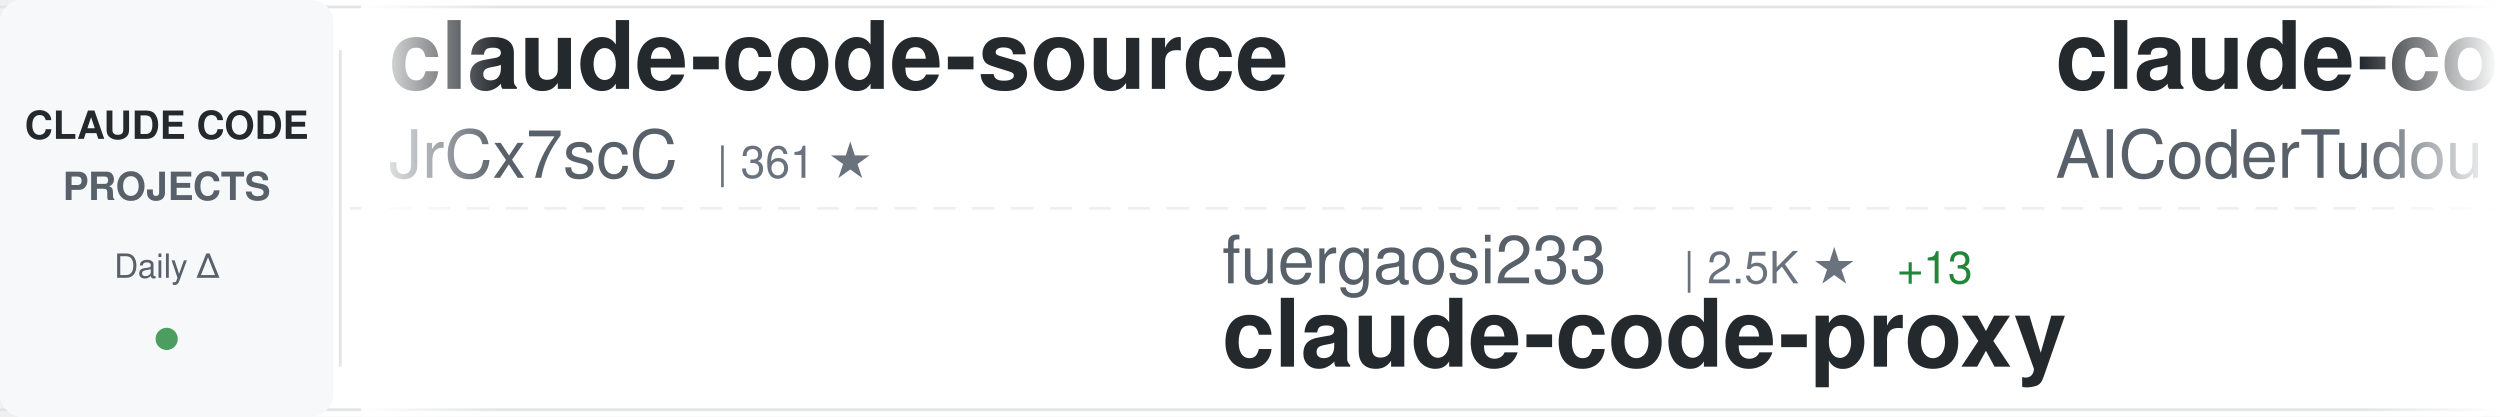
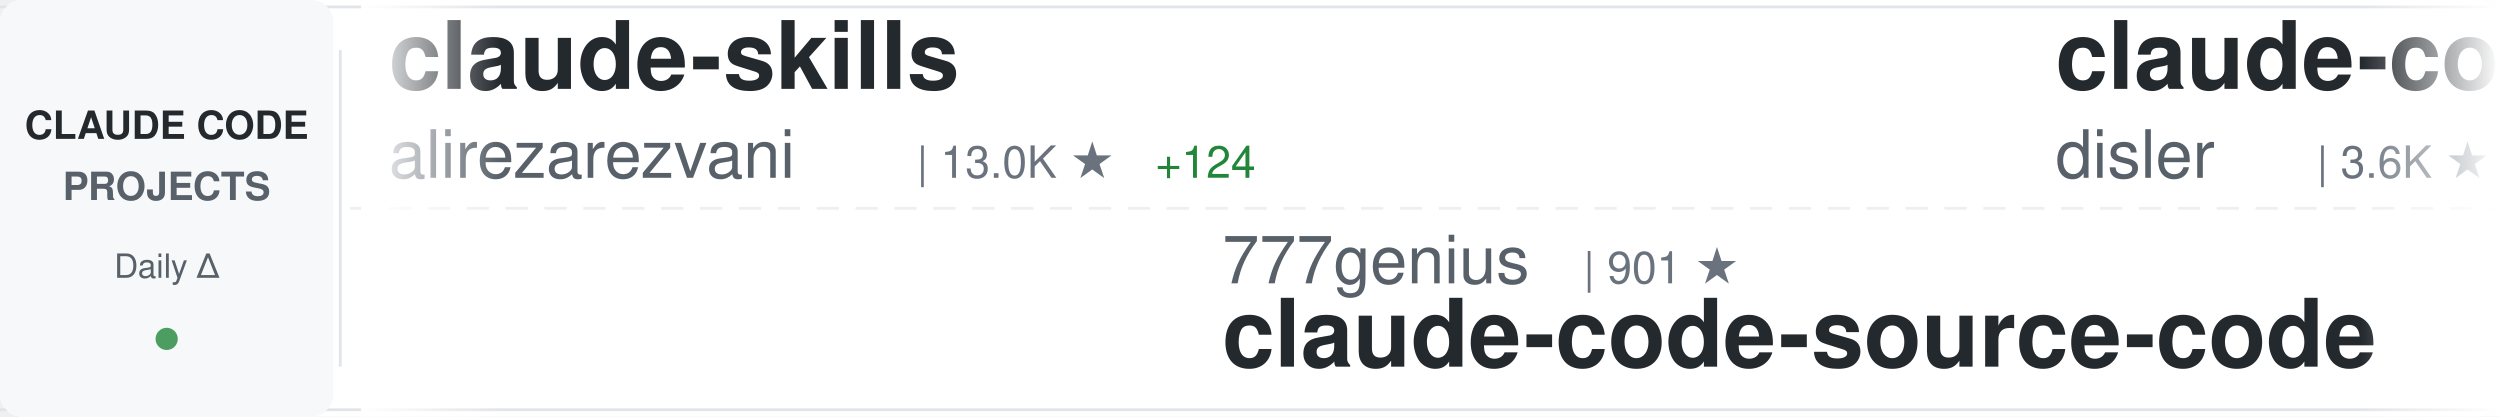
<svg xmlns="http://www.w3.org/2000/svg" width="900" height="150">
  <defs>
    <linearGradient id="awesomeLeftFade" x1="0%" y1="0%" x2="100%" y2="0%">
      <stop offset="0%" style="stop-color:#ffffff;stop-opacity:1" />
      <stop offset="100%" style="stop-color:#ffffff;stop-opacity:0" />
    </linearGradient>
    <linearGradient id="awesomeRightFade" x1="0%" y1="0%" x2="100%" y2="0%">
      <stop offset="0%" style="stop-color:#ffffff;stop-opacity:0" />
      <stop offset="100%" style="stop-color:#ffffff;stop-opacity:1" />
    </linearGradient>
  </defs>
  <rect width="900" height="150" fill="#ffffff" rx="8" />
  <rect x="0" y="2" width="900" height="1" fill="#e1e4e8" />
  <rect x="0" y="147" width="900" height="1" fill="#e1e4e8" />
  <line x1="0" y1="75" x2="900" y2="75" stroke="#e1e4e8" stroke-width="1" stroke-dasharray="8 6" opacity="0.6" />
  <rect x="0" y="0" width="120" height="150" fill="#f6f8fa" rx="8" />
  <text x="60" y="50" font-family="-apple-system, BlinkMacSystemFont, 'Segoe UI', Helvetica, Arial, sans-serif" font-size="14" font-weight="600" fill="#24292e" text-anchor="middle">CLAUDE CODE</text>
  <text x="60" y="72" font-family="-apple-system, BlinkMacSystemFont, 'Segoe UI', Helvetica, Arial, sans-serif" font-size="14" font-weight="600" fill="#586069" text-anchor="middle">PROJECTS</text>
  <text x="60" y="100" font-family="-apple-system, BlinkMacSystemFont, 'Segoe UI', Helvetica, Arial, sans-serif" font-size="12" font-weight="500" fill="#586069" text-anchor="middle">Daily Δ</text>
  <circle cx="60" cy="122" r="4" fill="#22863a" opacity="0.8" />
  <rect x="122" y="18" width="1" height="114" fill="#e1e4e8" />
  <clipPath id="awesomeTickerClip">
    <rect x="130" y="0" width="770" height="150" />
  </clipPath>
  <g clip-path="url(#awesomeTickerClip)">
    <g id="awesomeTickerItems">
      <animateTransform attributeName="transform" attributeType="XML" type="translate" from="0 0" to="-3000 0" dur="54s" repeatCount="indefinite" />
      <g transform="translate(0, 0)">
-         <text x="140" y="32" font-family="-apple-system, BlinkMacSystemFont, 'Segoe UI', Helvetica, Arial, sans-serif" font-size="34" font-weight="600" fill="#24292e">claude-code-source</text>
-         <text x="140" y="64" font-family="-apple-system, BlinkMacSystemFont, 'Segoe UI', Helvetica, Arial, sans-serif" font-size="24" font-weight="400" fill="#586069">JrCx7scC</text>
-         <text x="258" y="64" font-family="-apple-system, BlinkMacSystemFont, 'Segoe UI', Helvetica, Arial, sans-serif" font-size="16" font-weight="500" fill="#6a737d">| 361 ★</text>
+         <text x="140" y="32" font-family="-apple-system, BlinkMacSystemFont, 'Segoe UI', Helvetica, Arial, sans-serif" font-size="34" font-weight="600" fill="#24292e">claude-skills</text>
+         <text x="140" y="64" font-family="-apple-system, BlinkMacSystemFont, 'Segoe UI', Helvetica, Arial, sans-serif" font-size="24" font-weight="400" fill="#586069">alirezarezvani</text>
+         <text x="330" y="64" font-family="-apple-system, BlinkMacSystemFont, 'Segoe UI', Helvetica, Arial, sans-serif" font-size="16" font-weight="500" fill="#6a737d">| 13.0K ★</text>
+         <text x="416" y="64" font-family="-apple-system, BlinkMacSystemFont, 'Segoe UI', Helvetica, Arial, sans-serif" font-size="16" font-weight="500" fill="#22863a"> +124</text>
      </g>
      <g transform="translate(300, 0)">
-         <text x="140" y="102" font-family="-apple-system, BlinkMacSystemFont, 'Segoe UI', Helvetica, Arial, sans-serif" font-size="24" font-weight="400" fill="#586069">fuergaosi233</text>
-         <text x="306" y="102" font-family="-apple-system, BlinkMacSystemFont, 'Segoe UI', Helvetica, Arial, sans-serif" font-size="16" font-weight="500" fill="#6a737d">| 2.5K ★</text>
-         <text x="383" y="102" font-family="-apple-system, BlinkMacSystemFont, 'Segoe UI', Helvetica, Arial, sans-serif" font-size="16" font-weight="500" fill="#22863a"> +13</text>
-         <text x="140" y="132" font-family="-apple-system, BlinkMacSystemFont, 'Segoe UI', Helvetica, Arial, sans-serif" font-size="34" font-weight="600" fill="#24292e">claude-code-proxy</text>
+         <text x="140" y="102" font-family="-apple-system, BlinkMacSystemFont, 'Segoe UI', Helvetica, Arial, sans-serif" font-size="24" font-weight="400" fill="#586069">777genius</text>
+         <text x="270" y="102" font-family="-apple-system, BlinkMacSystemFont, 'Segoe UI', Helvetica, Arial, sans-serif" font-size="16" font-weight="500" fill="#6a737d">| 901 ★</text>
+         <text x="140" y="132" font-family="-apple-system, BlinkMacSystemFont, 'Segoe UI', Helvetica, Arial, sans-serif" font-size="34" font-weight="600" fill="#24292e">claude-code-source-code</text>
      </g>
      <g transform="translate(600, 0)">
-         <text x="140" y="32" font-family="-apple-system, BlinkMacSystemFont, 'Segoe UI', Helvetica, Arial, sans-serif" font-size="34" font-weight="600" fill="#24292e">claude-code-tudou</text>
-         <text x="140" y="64" font-family="-apple-system, BlinkMacSystemFont, 'Segoe UI', Helvetica, Arial, sans-serif" font-size="24" font-weight="400" fill="#586069">AICoderTudou</text>
-         <text x="306" y="64" font-family="-apple-system, BlinkMacSystemFont, 'Segoe UI', Helvetica, Arial, sans-serif" font-size="16" font-weight="500" fill="#6a737d">| 497 ★</text>
-         <text x="374" y="64" font-family="-apple-system, BlinkMacSystemFont, 'Segoe UI', Helvetica, Arial, sans-serif" font-size="16" font-weight="500" fill="#22863a"> +1</text>
+         <text x="140" y="32" font-family="-apple-system, BlinkMacSystemFont, 'Segoe UI', Helvetica, Arial, sans-serif" font-size="34" font-weight="600" fill="#24292e">claude-code-hooks-master...</text>
+         <text x="140" y="64" font-family="-apple-system, BlinkMacSystemFont, 'Segoe UI', Helvetica, Arial, sans-serif" font-size="24" font-weight="400" fill="#586069">disler</text>
+         <text x="234" y="64" font-family="-apple-system, BlinkMacSystemFont, 'Segoe UI', Helvetica, Arial, sans-serif" font-size="16" font-weight="500" fill="#6a737d">| 3.6K ★</text>
+         <text x="311" y="64" font-family="-apple-system, BlinkMacSystemFont, 'Segoe UI', Helvetica, Arial, sans-serif" font-size="16" font-weight="500" fill="#22863a"> +5</text>
      </g>
      <g transform="translate(900, 0)">
-         <text x="140" y="102" font-family="-apple-system, BlinkMacSystemFont, 'Segoe UI', Helvetica, Arial, sans-serif" font-size="24" font-weight="400" fill="#586069">huangserva</text>
-         <text x="282" y="102" font-family="-apple-system, BlinkMacSystemFont, 'Segoe UI', Helvetica, Arial, sans-serif" font-size="16" font-weight="500" fill="#6a737d">| 565 ★</text>
-         <text x="140" y="132" font-family="-apple-system, BlinkMacSystemFont, 'Segoe UI', Helvetica, Arial, sans-serif" font-size="34" font-weight="600" fill="#24292e">claude-code-cli</text>
+         <text x="140" y="102" font-family="-apple-system, BlinkMacSystemFont, 'Segoe UI', Helvetica, Arial, sans-serif" font-size="24" font-weight="400" fill="#586069">guanshan</text>
+         <text x="258" y="102" font-family="-apple-system, BlinkMacSystemFont, 'Segoe UI', Helvetica, Arial, sans-serif" font-size="16" font-weight="500" fill="#6a737d">| 57 ★</text>
+         <text x="140" y="132" font-family="-apple-system, BlinkMacSystemFont, 'Segoe UI', Helvetica, Arial, sans-serif" font-size="34" font-weight="600" fill="#24292e">ClaudeCode</text>
      </g>
      <g transform="translate(1200, 0)">
-         <text x="140" y="32" font-family="-apple-system, BlinkMacSystemFont, 'Segoe UI', Helvetica, Arial, sans-serif" font-size="34" font-weight="600" fill="#24292e">collection-claude-code-s...</text>
-         <text x="140" y="64" font-family="-apple-system, BlinkMacSystemFont, 'Segoe UI', Helvetica, Arial, sans-serif" font-size="24" font-weight="400" fill="#586069">chauncygu</text>
-         <text x="270" y="64" font-family="-apple-system, BlinkMacSystemFont, 'Segoe UI', Helvetica, Arial, sans-serif" font-size="16" font-weight="500" fill="#6a737d">| 2.3K ★</text>
-         <text x="347" y="64" font-family="-apple-system, BlinkMacSystemFont, 'Segoe UI', Helvetica, Arial, sans-serif" font-size="16" font-weight="500" fill="#22863a"> +27</text>
+         <text x="140" y="32" font-family="-apple-system, BlinkMacSystemFont, 'Segoe UI', Helvetica, Arial, sans-serif" font-size="34" font-weight="600" fill="#24292e">claude-code-local</text>
+         <text x="140" y="64" font-family="-apple-system, BlinkMacSystemFont, 'Segoe UI', Helvetica, Arial, sans-serif" font-size="24" font-weight="400" fill="#586069">nicedreamzapp</text>
+         <text x="318" y="64" font-family="-apple-system, BlinkMacSystemFont, 'Segoe UI', Helvetica, Arial, sans-serif" font-size="16" font-weight="500" fill="#6a737d">| 2.3K ★</text>
+         <text x="395" y="64" font-family="-apple-system, BlinkMacSystemFont, 'Segoe UI', Helvetica, Arial, sans-serif" font-size="16" font-weight="500" fill="#22863a"> +43</text>
      </g>
      <g transform="translate(1500, 0)">
-         <text x="140" y="102" font-family="-apple-system, BlinkMacSystemFont, 'Segoe UI', Helvetica, Arial, sans-serif" font-size="24" font-weight="400" fill="#586069">ding113</text>
-         <text x="246" y="102" font-family="-apple-system, BlinkMacSystemFont, 'Segoe UI', Helvetica, Arial, sans-serif" font-size="16" font-weight="500" fill="#6a737d">| 2.7K ★</text>
-         <text x="323" y="102" font-family="-apple-system, BlinkMacSystemFont, 'Segoe UI', Helvetica, Arial, sans-serif" font-size="16" font-weight="500" fill="#22863a"> +8</text>
-         <text x="140" y="132" font-family="-apple-system, BlinkMacSystemFont, 'Segoe UI', Helvetica, Arial, sans-serif" font-size="34" font-weight="600" fill="#24292e">claude-code-hub</text>
+         <text x="140" y="102" font-family="-apple-system, BlinkMacSystemFont, 'Segoe UI', Helvetica, Arial, sans-serif" font-size="24" font-weight="400" fill="#586069">JrCx7scC</text>
+         <text x="258" y="102" font-family="-apple-system, BlinkMacSystemFont, 'Segoe UI', Helvetica, Arial, sans-serif" font-size="16" font-weight="500" fill="#6a737d">| 362 ★</text>
+         <text x="326" y="102" font-family="-apple-system, BlinkMacSystemFont, 'Segoe UI', Helvetica, Arial, sans-serif" font-size="16" font-weight="500" fill="#22863a"> +1</text>
+         <text x="140" y="132" font-family="-apple-system, BlinkMacSystemFont, 'Segoe UI', Helvetica, Arial, sans-serif" font-size="34" font-weight="600" fill="#24292e">claude-code-source</text>
      </g>
      <g transform="translate(1800, 0)">
-         <text x="140" y="32" font-family="-apple-system, BlinkMacSystemFont, 'Segoe UI', Helvetica, Arial, sans-serif" font-size="34" font-weight="600" fill="#24292e">ClaudeCode</text>
-         <text x="140" y="64" font-family="-apple-system, BlinkMacSystemFont, 'Segoe UI', Helvetica, Arial, sans-serif" font-size="24" font-weight="400" fill="#586069">guanshan</text>
-         <text x="258" y="64" font-family="-apple-system, BlinkMacSystemFont, 'Segoe UI', Helvetica, Arial, sans-serif" font-size="16" font-weight="500" fill="#6a737d">| 57 ★</text>
-         <text x="317" y="64" font-family="-apple-system, BlinkMacSystemFont, 'Segoe UI', Helvetica, Arial, sans-serif" font-size="16" font-weight="500" fill="#22863a"> +1</text>
+         <text x="140" y="32" font-family="-apple-system, BlinkMacSystemFont, 'Segoe UI', Helvetica, Arial, sans-serif" font-size="34" font-weight="600" fill="#24292e">sc-claude-code-files</text>
+         <text x="140" y="64" font-family="-apple-system, BlinkMacSystemFont, 'Segoe UI', Helvetica, Arial, sans-serif" font-size="24" font-weight="400" fill="#586069">https-deeplearning-ai</text>
+         <text x="414" y="64" font-family="-apple-system, BlinkMacSystemFont, 'Segoe UI', Helvetica, Arial, sans-serif" font-size="16" font-weight="500" fill="#6a737d">| 498 ★</text>
+         <text x="482" y="64" font-family="-apple-system, BlinkMacSystemFont, 'Segoe UI', Helvetica, Arial, sans-serif" font-size="16" font-weight="500" fill="#22863a"> +1</text>
      </g>
      <g transform="translate(2100, 0)">
-         <text x="140" y="102" font-family="-apple-system, BlinkMacSystemFont, 'Segoe UI', Helvetica, Arial, sans-serif" font-size="24" font-weight="400" fill="#586069">qwibitai</text>
-         <text x="258" y="102" font-family="-apple-system, BlinkMacSystemFont, 'Segoe UI', Helvetica, Arial, sans-serif" font-size="16" font-weight="500" fill="#6a737d">| 28.3K ★</text>
-         <text x="344" y="102" font-family="-apple-system, BlinkMacSystemFont, 'Segoe UI', Helvetica, Arial, sans-serif" font-size="16" font-weight="500" fill="#22863a"> +87</text>
-         <text x="140" y="132" font-family="-apple-system, BlinkMacSystemFont, 'Segoe UI', Helvetica, Arial, sans-serif" font-size="34" font-weight="600" fill="#24292e">nanoclaw</text>
+         <text x="140" y="102" font-family="-apple-system, BlinkMacSystemFont, 'Segoe UI', Helvetica, Arial, sans-serif" font-size="24" font-weight="400" fill="#586069">musistudio</text>
+         <text x="282" y="102" font-family="-apple-system, BlinkMacSystemFont, 'Segoe UI', Helvetica, Arial, sans-serif" font-size="16" font-weight="500" fill="#6a737d">| 33.1K ★</text>
+         <text x="368" y="102" font-family="-apple-system, BlinkMacSystemFont, 'Segoe UI', Helvetica, Arial, sans-serif" font-size="16" font-weight="500" fill="#22863a"> +100</text>
+         <text x="140" y="132" font-family="-apple-system, BlinkMacSystemFont, 'Segoe UI', Helvetica, Arial, sans-serif" font-size="34" font-weight="600" fill="#24292e">claude-code-router</text>
      </g>
      <g transform="translate(2400, 0)">
-         <text x="140" y="32" font-family="-apple-system, BlinkMacSystemFont, 'Segoe UI', Helvetica, Arial, sans-serif" font-size="34" font-weight="600" fill="#24292e">free-claude-code</text>
-         <text x="140" y="64" font-family="-apple-system, BlinkMacSystemFont, 'Segoe UI', Helvetica, Arial, sans-serif" font-size="24" font-weight="400" fill="#586069">Alishahryar1</text>
-         <text x="306" y="64" font-family="-apple-system, BlinkMacSystemFont, 'Segoe UI', Helvetica, Arial, sans-serif" font-size="16" font-weight="500" fill="#6a737d">| 16.8K ★</text>
-         <text x="392" y="64" font-family="-apple-system, BlinkMacSystemFont, 'Segoe UI', Helvetica, Arial, sans-serif" font-size="16" font-weight="500" fill="#22863a"> +1.8K</text>
+         <text x="140" y="32" font-family="-apple-system, BlinkMacSystemFont, 'Segoe UI', Helvetica, Arial, sans-serif" font-size="34" font-weight="600" fill="#24292e">skills</text>
+         <text x="140" y="64" font-family="-apple-system, BlinkMacSystemFont, 'Segoe UI', Helvetica, Arial, sans-serif" font-size="24" font-weight="400" fill="#586069">anthropics</text>
+         <text x="282" y="64" font-family="-apple-system, BlinkMacSystemFont, 'Segoe UI', Helvetica, Arial, sans-serif" font-size="16" font-weight="500" fill="#6a737d">| 125.2K ★</text>
+         <text x="377" y="64" font-family="-apple-system, BlinkMacSystemFont, 'Segoe UI', Helvetica, Arial, sans-serif" font-size="16" font-weight="500" fill="#22863a"> +600</text>
      </g>
      <g transform="translate(2700, 0)">
-         <text x="140" y="102" font-family="-apple-system, BlinkMacSystemFont, 'Segoe UI', Helvetica, Arial, sans-serif" font-size="24" font-weight="400" fill="#586069">alirezarezvani</text>
-         <text x="330" y="102" font-family="-apple-system, BlinkMacSystemFont, 'Segoe UI', Helvetica, Arial, sans-serif" font-size="16" font-weight="500" fill="#6a737d">| 13.0K ★</text>
-         <text x="416" y="102" font-family="-apple-system, BlinkMacSystemFont, 'Segoe UI', Helvetica, Arial, sans-serif" font-size="16" font-weight="500" fill="#22863a"> +119</text>
-         <text x="140" y="132" font-family="-apple-system, BlinkMacSystemFont, 'Segoe UI', Helvetica, Arial, sans-serif" font-size="34" font-weight="600" fill="#24292e">claude-skills</text>
+         <text x="140" y="102" font-family="-apple-system, BlinkMacSystemFont, 'Segoe UI', Helvetica, Arial, sans-serif" font-size="24" font-weight="400" fill="#586069">Yuyz0112</text>
+         <text x="258" y="102" font-family="-apple-system, BlinkMacSystemFont, 'Segoe UI', Helvetica, Arial, sans-serif" font-size="16" font-weight="500" fill="#6a737d">| 2.4K ★</text>
+         <text x="335" y="102" font-family="-apple-system, BlinkMacSystemFont, 'Segoe UI', Helvetica, Arial, sans-serif" font-size="16" font-weight="500" fill="#22863a"> +3</text>
+         <text x="140" y="132" font-family="-apple-system, BlinkMacSystemFont, 'Segoe UI', Helvetica, Arial, sans-serif" font-size="34" font-weight="600" fill="#24292e">claude-code-reverse</text>
      </g>
      <g transform="translate(3000, 0)">
-         <text x="140" y="32" font-family="-apple-system, BlinkMacSystemFont, 'Segoe UI', Helvetica, Arial, sans-serif" font-size="34" font-weight="600" fill="#24292e">claude-code-source</text>
-         <text x="140" y="64" font-family="-apple-system, BlinkMacSystemFont, 'Segoe UI', Helvetica, Arial, sans-serif" font-size="24" font-weight="400" fill="#586069">JrCx7scC</text>
-         <text x="258" y="64" font-family="-apple-system, BlinkMacSystemFont, 'Segoe UI', Helvetica, Arial, sans-serif" font-size="16" font-weight="500" fill="#6a737d">| 361 ★</text>
+         <text x="140" y="32" font-family="-apple-system, BlinkMacSystemFont, 'Segoe UI', Helvetica, Arial, sans-serif" font-size="34" font-weight="600" fill="#24292e">claude-skills</text>
+         <text x="140" y="64" font-family="-apple-system, BlinkMacSystemFont, 'Segoe UI', Helvetica, Arial, sans-serif" font-size="24" font-weight="400" fill="#586069">alirezarezvani</text>
+         <text x="330" y="64" font-family="-apple-system, BlinkMacSystemFont, 'Segoe UI', Helvetica, Arial, sans-serif" font-size="16" font-weight="500" fill="#6a737d">| 13.0K ★</text>
+         <text x="416" y="64" font-family="-apple-system, BlinkMacSystemFont, 'Segoe UI', Helvetica, Arial, sans-serif" font-size="16" font-weight="500" fill="#22863a"> +124</text>
      </g>
      <g transform="translate(3300, 0)">
-         <text x="140" y="102" font-family="-apple-system, BlinkMacSystemFont, 'Segoe UI', Helvetica, Arial, sans-serif" font-size="24" font-weight="400" fill="#586069">fuergaosi233</text>
-         <text x="306" y="102" font-family="-apple-system, BlinkMacSystemFont, 'Segoe UI', Helvetica, Arial, sans-serif" font-size="16" font-weight="500" fill="#6a737d">| 2.5K ★</text>
-         <text x="383" y="102" font-family="-apple-system, BlinkMacSystemFont, 'Segoe UI', Helvetica, Arial, sans-serif" font-size="16" font-weight="500" fill="#22863a"> +13</text>
-         <text x="140" y="132" font-family="-apple-system, BlinkMacSystemFont, 'Segoe UI', Helvetica, Arial, sans-serif" font-size="34" font-weight="600" fill="#24292e">claude-code-proxy</text>
+         <text x="140" y="102" font-family="-apple-system, BlinkMacSystemFont, 'Segoe UI', Helvetica, Arial, sans-serif" font-size="24" font-weight="400" fill="#586069">777genius</text>
+         <text x="270" y="102" font-family="-apple-system, BlinkMacSystemFont, 'Segoe UI', Helvetica, Arial, sans-serif" font-size="16" font-weight="500" fill="#6a737d">| 901 ★</text>
+         <text x="140" y="132" font-family="-apple-system, BlinkMacSystemFont, 'Segoe UI', Helvetica, Arial, sans-serif" font-size="34" font-weight="600" fill="#24292e">claude-code-source-code</text>
      </g>
      <g transform="translate(3600, 0)">
-         <text x="140" y="32" font-family="-apple-system, BlinkMacSystemFont, 'Segoe UI', Helvetica, Arial, sans-serif" font-size="34" font-weight="600" fill="#24292e">claude-code-tudou</text>
-         <text x="140" y="64" font-family="-apple-system, BlinkMacSystemFont, 'Segoe UI', Helvetica, Arial, sans-serif" font-size="24" font-weight="400" fill="#586069">AICoderTudou</text>
-         <text x="306" y="64" font-family="-apple-system, BlinkMacSystemFont, 'Segoe UI', Helvetica, Arial, sans-serif" font-size="16" font-weight="500" fill="#6a737d">| 497 ★</text>
-         <text x="374" y="64" font-family="-apple-system, BlinkMacSystemFont, 'Segoe UI', Helvetica, Arial, sans-serif" font-size="16" font-weight="500" fill="#22863a"> +1</text>
+         <text x="140" y="32" font-family="-apple-system, BlinkMacSystemFont, 'Segoe UI', Helvetica, Arial, sans-serif" font-size="34" font-weight="600" fill="#24292e">claude-code-hooks-master...</text>
+         <text x="140" y="64" font-family="-apple-system, BlinkMacSystemFont, 'Segoe UI', Helvetica, Arial, sans-serif" font-size="24" font-weight="400" fill="#586069">disler</text>
+         <text x="234" y="64" font-family="-apple-system, BlinkMacSystemFont, 'Segoe UI', Helvetica, Arial, sans-serif" font-size="16" font-weight="500" fill="#6a737d">| 3.6K ★</text>
+         <text x="311" y="64" font-family="-apple-system, BlinkMacSystemFont, 'Segoe UI', Helvetica, Arial, sans-serif" font-size="16" font-weight="500" fill="#22863a"> +5</text>
      </g>
      <g transform="translate(3900, 0)">
-         <text x="140" y="102" font-family="-apple-system, BlinkMacSystemFont, 'Segoe UI', Helvetica, Arial, sans-serif" font-size="24" font-weight="400" fill="#586069">huangserva</text>
-         <text x="282" y="102" font-family="-apple-system, BlinkMacSystemFont, 'Segoe UI', Helvetica, Arial, sans-serif" font-size="16" font-weight="500" fill="#6a737d">| 565 ★</text>
-         <text x="140" y="132" font-family="-apple-system, BlinkMacSystemFont, 'Segoe UI', Helvetica, Arial, sans-serif" font-size="34" font-weight="600" fill="#24292e">claude-code-cli</text>
+         <text x="140" y="102" font-family="-apple-system, BlinkMacSystemFont, 'Segoe UI', Helvetica, Arial, sans-serif" font-size="24" font-weight="400" fill="#586069">guanshan</text>
+         <text x="258" y="102" font-family="-apple-system, BlinkMacSystemFont, 'Segoe UI', Helvetica, Arial, sans-serif" font-size="16" font-weight="500" fill="#6a737d">| 57 ★</text>
+         <text x="140" y="132" font-family="-apple-system, BlinkMacSystemFont, 'Segoe UI', Helvetica, Arial, sans-serif" font-size="34" font-weight="600" fill="#24292e">ClaudeCode</text>
      </g>
    </g>
  </g>
  <rect x="130" y="0" width="50" height="150" fill="url(#awesomeLeftFade)" />
  <rect x="850" y="0" width="50" height="150" fill="url(#awesomeRightFade)" />
</svg>
